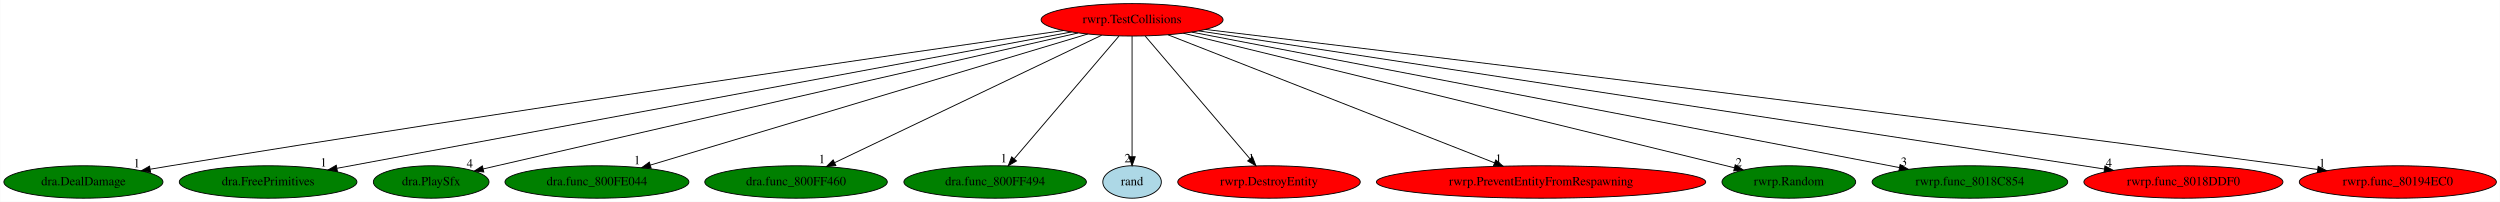
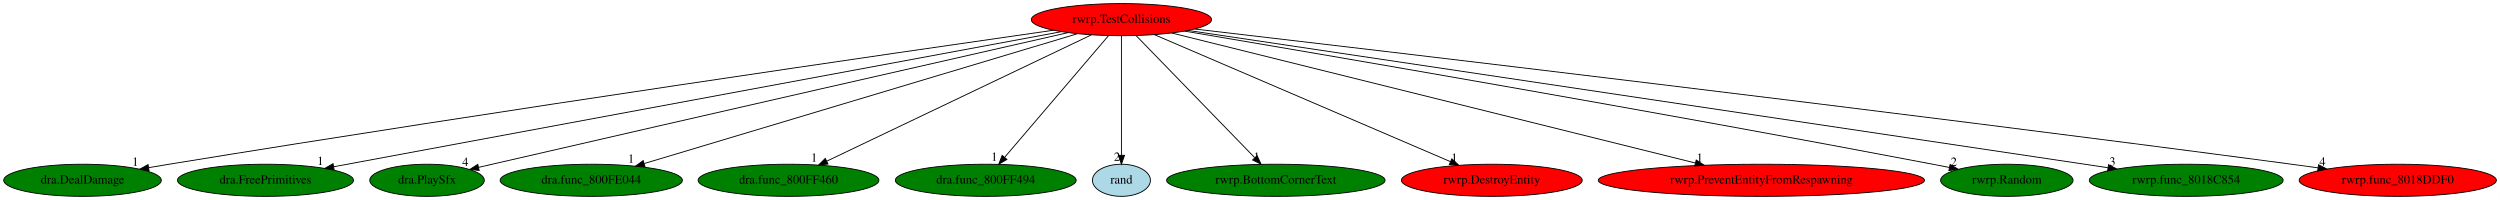
- <svg xmlns="http://www.w3.org/2000/svg" xmlns:xlink="http://www.w3.org/1999/xlink" width="2775pt" height="224pt" viewBox="0.00 0.00 2774.58 224.00">
+ <svg xmlns="http://www.w3.org/2000/svg" xmlns:xlink="http://www.w3.org/1999/xlink" width="2801pt" height="224pt" viewBox="0.00 0.00 2800.88 224.00">
  <g id="graph0" class="graph" transform="scale(1 1) rotate(0) translate(4 220)">
-     <polygon fill="white" stroke="transparent" points="-4,4 -4,-220 2770.58,-220 2770.58,4 -4,4" />
+     <polygon fill="white" stroke="transparent" points="-4,4 -4,-220 2796.88,-220 2796.88,4 -4,4" />
    <g id="node1" class="node">
      <ellipse fill="red" stroke="black" cx="1252.39" cy="-198" rx="100.98" ry="18" />
      <text text-anchor="middle" x="1252.39" y="-194.3" font-family="Times,serif" font-size="14.00">rwrp.TestCollisions</text>
    </g>
    <g id="node2" class="node">
      <g id="a_node2">
        <a xlink:href="dra.DealDamage.svg" xlink:title="dra.DealDamage">
          <ellipse fill="green" stroke="black" cx="88.39" cy="-18" rx="88.28" ry="18" />
          <text text-anchor="middle" x="88.39" y="-14.3" font-family="Times,serif" font-size="14.00">dra.DealDamage</text>
        </a>
      </g>
    </g>
    <g id="edge1" class="edge">
      <path fill="none" stroke="black" d="M1176.29,-186.15C1001.19,-161.05 556.34,-96.48 185.39,-36 178,-34.79 170.3,-33.5 162.61,-32.19" />
      <polygon fill="black" stroke="black" points="162.98,-28.71 152.53,-30.46 161.8,-35.6 162.98,-28.71" />
      <text text-anchor="middle" x="147.53" y="-34.26" font-family="Times,serif" font-size="14.00">1</text>
    </g>
    <g id="node3" class="node">
      <g id="a_node3">
        <a xlink:href="dra.FreePrimitives.svg" xlink:title="dra.FreePrimitives">
          <ellipse fill="green" stroke="black" cx="293.39" cy="-18" rx="98.58" ry="18" />
          <text text-anchor="middle" x="293.39" y="-14.3" font-family="Times,serif" font-size="14.00">dra.FreePrimitives</text>
        </a>
      </g>
    </g>
    <g id="edge2" class="edge">
      <path fill="none" stroke="black" d="M1185.34,-184.55C1012.53,-152.48 552.78,-67.14 369.94,-33.21" />
      <polygon fill="black" stroke="black" points="370.34,-29.72 359.87,-31.34 369.06,-36.61 370.34,-29.72" />
      <text text-anchor="middle" x="354.87" y="-35.14" font-family="Times,serif" font-size="14.00">1</text>
    </g>
    <g id="node4" class="node">
      <g id="a_node4">
        <a xlink:href="dra.PlaySfx.svg" xlink:title="dra.PlaySfx">
          <ellipse fill="green" stroke="black" cx="474.39" cy="-18" rx="64.19" ry="18" />
          <text text-anchor="middle" x="474.39" y="-14.3" font-family="Times,serif" font-size="14.00">dra.PlaySfx</text>
        </a>
      </g>
    </g>
    <g id="edge3" class="edge">
      <path fill="none" stroke="black" d="M1192.48,-183.41C1070.86,-155.8 786.25,-91.09 547.39,-36 542.45,-34.86 537.31,-33.67 532.17,-32.48" />
      <polygon fill="black" stroke="black" points="532.82,-29.04 522.29,-30.19 531.24,-35.86 532.82,-29.04" />
      <text text-anchor="middle" x="517.29" y="-33.99" font-family="Times,serif" font-size="14.00">4</text>
    </g>
    <g id="node5" class="node">
      <g id="a_node5">
        <a xlink:href="dra.func_800FE044.svg" xlink:title="dra.func_800FE044">
          <ellipse fill="green" stroke="black" cx="658.39" cy="-18" rx="102.08" ry="18" />
          <text text-anchor="middle" x="658.39" y="-14.3" font-family="Times,serif" font-size="14.00">dra.func_800FE044</text>
        </a>
      </g>
    </g>
    <g id="edge4" class="edge">
      <path fill="none" stroke="black" d="M1203.28,-182.28C1094.84,-149.79 835.29,-72.01 717.88,-36.83" />
      <polygon fill="black" stroke="black" points="718.57,-33.38 707.98,-33.86 716.56,-40.08 718.57,-33.38" />
      <text text-anchor="middle" x="702.98" y="-37.66" font-family="Times,serif" font-size="14.00">1</text>
    </g>
    <g id="node6" class="node">
      <g id="a_node6">
        <a xlink:href="dra.func_800FF460.svg" xlink:title="dra.func_800FF460">
          <ellipse fill="green" stroke="black" cx="879.39" cy="-18" rx="101.28" ry="18" />
          <text text-anchor="middle" x="879.39" y="-14.3" font-family="Times,serif" font-size="14.00">dra.func_800FF460</text>
        </a>
      </g>
    </g>
    <g id="edge5" class="edge">
      <path fill="none" stroke="black" d="M1218.63,-180.89C1150.62,-148.43 997.21,-75.22 922.25,-39.45" />
      <polygon fill="black" stroke="black" points="923.61,-36.22 913.07,-35.07 920.59,-42.54 923.61,-36.22" />
      <text text-anchor="middle" x="908.07" y="-38.87" font-family="Times,serif" font-size="14.00">1</text>
    </g>
    <g id="node7" class="node">
      <g id="a_node7">
        <a xlink:href="dra.func_800FF494.svg" xlink:title="dra.func_800FF494">
          <ellipse fill="green" stroke="black" cx="1100.39" cy="-18" rx="101.28" ry="18" />
          <text text-anchor="middle" x="1100.39" y="-14.3" font-family="Times,serif" font-size="14.00">dra.func_800FF494</text>
        </a>
      </g>
    </g>
    <g id="edge6" class="edge">
      <path fill="none" stroke="black" d="M1237.82,-179.93C1210.81,-148.3 1152.88,-80.46 1121.55,-43.78" />
      <polygon fill="black" stroke="black" points="1124.08,-41.35 1114.92,-36.02 1118.75,-45.89 1124.08,-41.35" />
      <text text-anchor="middle" x="1109.92" y="-39.82" font-family="Times,serif" font-size="14.00">1</text>
    </g>
    <g id="node8" class="node">
      <g id="a_node8">
        <a xlink:href="rand.svg" xlink:title="rand">
          <ellipse fill="lightblue" stroke="black" cx="1252.39" cy="-18" rx="32.49" ry="18" />
          <text text-anchor="middle" x="1252.39" y="-14.3" font-family="Times,serif" font-size="14.00">rand</text>
        </a>
      </g>
    </g>
    <g id="edge7" class="edge">
      <path fill="none" stroke="black" d="M1252.39,-179.93C1252.39,-148.97 1252.39,-83.3 1252.39,-46.13" />
      <polygon fill="black" stroke="black" points="1255.89,-46.02 1252.39,-36.02 1248.89,-46.02 1255.89,-46.02" />
      <text text-anchor="middle" x="1247.39" y="-39.82" font-family="Times,serif" font-size="14.00">2</text>
    </g>
    <g id="node9" class="node">
      <g id="a_node9">
-         <a xlink:href="rwrp.DestroyEntity.svg" xlink:title="rwrp.DestroyEntity">
-           <ellipse fill="red" stroke="black" cx="1404.39" cy="-18" rx="101.28" ry="18" />
-           <text text-anchor="middle" x="1404.39" y="-14.3" font-family="Times,serif" font-size="14.00">rwrp.DestroyEntity</text>
+         <a xlink:href="rwrp.BottomCornerText.svg" xlink:title="rwrp.BottomCornerText">
+           <ellipse fill="green" stroke="black" cx="1425.39" cy="-18" rx="122.38" ry="18" />
+           <text text-anchor="middle" x="1425.39" y="-14.3" font-family="Times,serif" font-size="14.00">rwrp.BottomCornerText</text>
        </a>
      </g>
    </g>
    <g id="edge8" class="edge">
-       <path fill="none" stroke="black" d="M1266.97,-179.93C1293.98,-148.3 1351.91,-80.46 1383.23,-43.78" />
-       <polygon fill="black" stroke="black" points="1386.03,-45.89 1389.86,-36.02 1380.71,-41.35 1386.03,-45.89" />
-       <text text-anchor="middle" x="1384.86" y="-39.82" font-family="Times,serif" font-size="14.00">1</text>
+       <path fill="none" stroke="black" d="M1268.98,-179.93C1299.85,-148.17 1366.21,-79.89 1401.76,-43.32" />
+       <polygon fill="black" stroke="black" points="1404.39,-45.63 1408.85,-36.02 1399.37,-40.75 1404.39,-45.63" />
+       <text text-anchor="middle" x="1403.85" y="-39.82" font-family="Times,serif" font-size="14.00">1</text>
    </g>
    <g id="node10" class="node">
      <g id="a_node10">
-         <a xlink:href="rwrp.PreventEntityFromRespawning.svg" xlink:title="rwrp.PreventEntityFromRespawning">
-           <ellipse fill="red" stroke="black" cx="1706.39" cy="-18" rx="182.77" ry="18" />
-           <text text-anchor="middle" x="1706.39" y="-14.3" font-family="Times,serif" font-size="14.00">rwrp.PreventEntityFromRespawning</text>
+         <a xlink:href="rwrp.DestroyEntity.svg" xlink:title="rwrp.DestroyEntity">
+           <ellipse fill="red" stroke="black" cx="1667.39" cy="-18" rx="101.28" ry="18" />
+           <text text-anchor="middle" x="1667.39" y="-14.3" font-family="Times,serif" font-size="14.00">rwrp.DestroyEntity</text>
        </a>
      </g>
    </g>
    <g id="edge9" class="edge">
-       <path fill="none" stroke="black" d="M1292.28,-181.36C1374.62,-149.08 1563.32,-75.1 1654.79,-39.23" />
-       <polygon fill="black" stroke="black" points="1656.1,-42.48 1664.13,-35.57 1653.54,-35.96 1656.1,-42.48" />
-       <text text-anchor="middle" x="1659.13" y="-39.37" font-family="Times,serif" font-size="14.00">1</text>
+       <path fill="none" stroke="black" d="M1289.22,-181.2C1364.96,-148.72 1538.02,-74.49 1621.15,-38.83" />
+       <polygon fill="black" stroke="black" points="1622.54,-42.05 1630.35,-34.89 1619.78,-35.61 1622.54,-42.05" />
+       <text text-anchor="middle" x="1625.35" y="-38.69" font-family="Times,serif" font-size="14.00">1</text>
    </g>
    <g id="node11" class="node">
      <g id="a_node11">
-         <a xlink:href="rwrp.Random.svg" xlink:title="rwrp.Random">
-           <ellipse fill="green" stroke="black" cx="1981.39" cy="-18" rx="74.19" ry="18" />
-           <text text-anchor="middle" x="1981.39" y="-14.3" font-family="Times,serif" font-size="14.00">rwrp.Random</text>
+         <a xlink:href="rwrp.PreventEntityFromRespawning.svg" xlink:title="rwrp.PreventEntityFromRespawning">
+           <ellipse fill="red" stroke="black" cx="1969.39" cy="-18" rx="182.77" ry="18" />
+           <text text-anchor="middle" x="1969.39" y="-14.3" font-family="Times,serif" font-size="14.00">rwrp.PreventEntityFromRespawning</text>
        </a>
      </g>
    </g>
    <g id="edge10" class="edge">
-       <path fill="none" stroke="black" d="M1309.29,-183.11C1444.14,-150.18 1782.23,-67.63 1920.75,-33.81" />
-       <polygon fill="black" stroke="black" points="1921.89,-37.13 1930.77,-31.36 1920.23,-30.33 1921.89,-37.13" />
-       <text text-anchor="middle" x="1925.77" y="-35.16" font-family="Times,serif" font-size="14.00">2</text>
+       <path fill="none" stroke="black" d="M1308.65,-183.03C1436.97,-151.18 1751.23,-73.16 1895.19,-37.42" />
+       <polygon fill="black" stroke="black" points="1896.39,-40.73 1905.25,-34.92 1894.7,-33.94 1896.39,-40.73" />
+       <text text-anchor="middle" x="1900.25" y="-38.72" font-family="Times,serif" font-size="14.00">1</text>
    </g>
    <g id="node12" class="node">
      <g id="a_node12">
-         <a xlink:href="rwrp.func_8018C854.svg" xlink:title="rwrp.func_8018C854">
-           <ellipse fill="green" stroke="black" cx="2182.39" cy="-18" rx="108.58" ry="18" />
-           <text text-anchor="middle" x="2182.39" y="-14.3" font-family="Times,serif" font-size="14.00">rwrp.func_8018C854</text>
+         <a xlink:href="rwrp.Random.svg" xlink:title="rwrp.Random">
+           <ellipse fill="green" stroke="black" cx="2244.39" cy="-18" rx="74.19" ry="18" />
+           <text text-anchor="middle" x="2244.39" y="-14.3" font-family="Times,serif" font-size="14.00">rwrp.Random</text>
        </a>
      </g>
    </g>
    <g id="edge11" class="edge">
-       <path fill="none" stroke="black" d="M1318.53,-184.34C1485.72,-152.34 1924.68,-68.33 2104.19,-33.97" />
-       <polygon fill="black" stroke="black" points="2104.92,-37.39 2114.09,-32.07 2103.61,-30.52 2104.92,-37.39" />
-       <text text-anchor="middle" x="2109.09" y="-35.87" font-family="Times,serif" font-size="14.00">3</text>
+       <path fill="none" stroke="black" d="M1323.23,-185.12C1476.38,-159.28 1849.69,-95.51 2161.39,-36 2167.46,-34.84 2173.77,-33.61 2180.08,-32.35" />
+       <polygon fill="black" stroke="black" points="2180.85,-35.76 2189.96,-30.36 2179.47,-28.9 2180.85,-35.76" />
+       <text text-anchor="middle" x="2184.96" y="-34.16" font-family="Times,serif" font-size="14.00">2</text>
    </g>
    <g id="node13" class="node">
      <g id="a_node13">
-         <a xlink:href="rwrp.func_8018DDF0.svg" xlink:title="rwrp.func_8018DDF0">
-           <ellipse fill="red" stroke="black" cx="2419.39" cy="-18" rx="110.48" ry="18" />
-           <text text-anchor="middle" x="2419.39" y="-14.3" font-family="Times,serif" font-size="14.00">rwrp.func_8018DDF0</text>
+         <a xlink:href="rwrp.func_8018C854.svg" xlink:title="rwrp.func_8018C854">
+           <ellipse fill="green" stroke="black" cx="2445.39" cy="-18" rx="108.58" ry="18" />
+           <text text-anchor="middle" x="2445.39" y="-14.3" font-family="Times,serif" font-size="14.00">rwrp.func_8018C854</text>
        </a>
      </g>
    </g>
    <g id="edge12" class="edge">
-       <path fill="none" stroke="black" d="M1326.28,-185.73C1531.92,-154.36 2110.33,-66.14 2331.7,-32.38" />
-       <polygon fill="black" stroke="black" points="2332.3,-35.83 2341.65,-30.86 2331.24,-28.91 2332.3,-35.83" />
-       <text text-anchor="middle" x="2336.65" y="-34.66" font-family="Times,serif" font-size="14.00">4</text>
+       <path fill="none" stroke="black" d="M1327.02,-185.87C1537.02,-154.53 2132.34,-65.71 2357.58,-32.1" />
+       <polygon fill="black" stroke="black" points="2358.33,-35.53 2367.71,-30.59 2357.3,-28.61 2358.33,-35.53" />
+       <text text-anchor="middle" x="2362.71" y="-34.39" font-family="Times,serif" font-size="14.00">3</text>
    </g>
    <g id="node14" class="node">
      <g id="a_node14">
-         <a xlink:href="rwrp.func_80194EC0.svg" xlink:title="rwrp.func_80194EC0">
-           <ellipse fill="red" stroke="black" cx="2657.39" cy="-18" rx="109.38" ry="18" />
-           <text text-anchor="middle" x="2657.39" y="-14.3" font-family="Times,serif" font-size="14.00">rwrp.func_80194EC0</text>
+         <a xlink:href="rwrp.func_8018DDF0.svg" xlink:title="rwrp.func_8018DDF0">
+           <ellipse fill="red" stroke="black" cx="2682.39" cy="-18" rx="110.48" ry="18" />
+           <text text-anchor="middle" x="2682.39" y="-14.3" font-family="Times,serif" font-size="14.00">rwrp.func_8018DDF0</text>
        </a>
      </g>
    </g>
    <g id="edge13" class="edge">
-       <path fill="none" stroke="black" d="M1333.7,-187.32C1536.95,-163.01 2083.45,-96.97 2538.39,-36 2548.09,-34.7 2558.22,-33.31 2568.31,-31.9" />
-       <polygon fill="black" stroke="black" points="2568.95,-35.34 2578.37,-30.49 2567.98,-28.41 2568.95,-35.34" />
-       <text text-anchor="middle" x="2573.37" y="-34.29" font-family="Times,serif" font-size="14.00">1</text>
+       <path fill="none" stroke="black" d="M1334.53,-187.48C1541.14,-163.42 2099.1,-97.67 2563.39,-36 2573.01,-34.72 2583.06,-33.35 2593.07,-31.95" />
+       <polygon fill="black" stroke="black" points="2593.63,-35.41 2603.05,-30.56 2592.66,-28.48 2593.63,-35.41" />
+       <text text-anchor="middle" x="2598.05" y="-34.36" font-family="Times,serif" font-size="14.00">4</text>
    </g>
  </g>
</svg>
